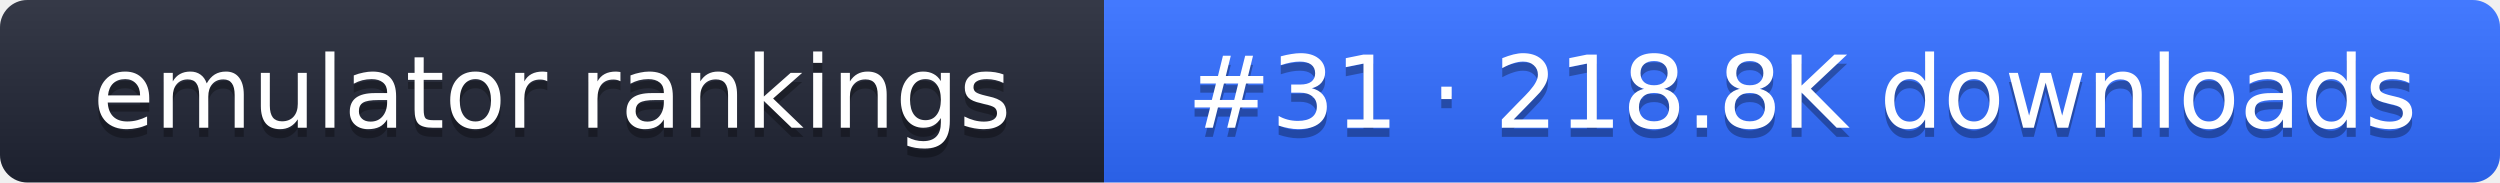
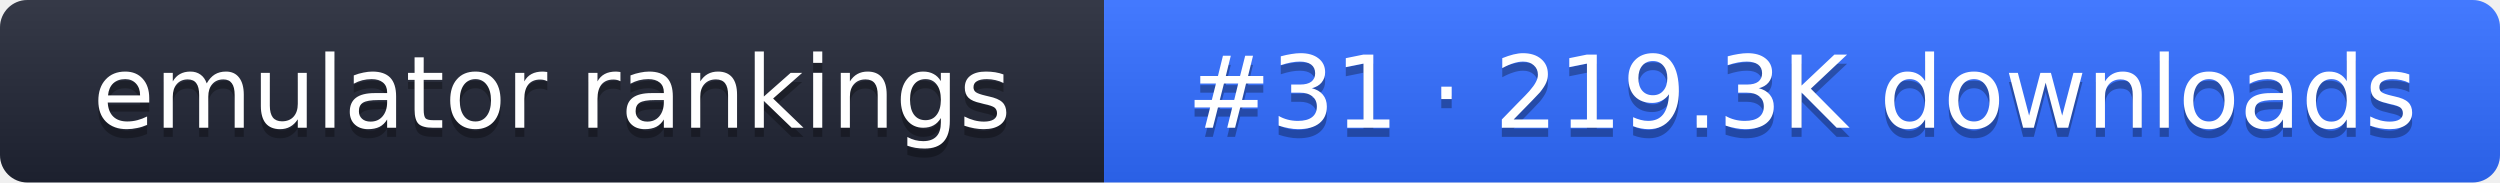
- <svg xmlns="http://www.w3.org/2000/svg" width="274" height="20" role="img" aria-label="emulator rankings: #31 · 218.8K downloads">
+ <svg xmlns="http://www.w3.org/2000/svg" width="274" height="20" role="img" aria-label="emulator rankings: #31 · 219.3K downloads">
  <linearGradient id="g" x2="0" y2="100%">
    <stop offset="0" stop-color="#fff" stop-opacity=".1" />
    <stop offset="1" stop-opacity=".1" />
  </linearGradient>
  <clipPath id="r">
    <rect width="274" height="20" rx="3" fill="#fff" />
  </clipPath>
  <g clip-path="url(#r)">
    <rect width="121" height="20" fill="#1f2433" />
    <rect x="121" width="153" height="20" fill="#2f6bff" />
    <rect width="274" height="20" fill="url(#g)" />
  </g>
  <g fill="#fff" text-anchor="middle" font-family="Verdana,DejaVu Sans,sans-serif" font-size="11">
    <text x="60.5" y="15" fill="#010101" fill-opacity=".3">emulator rankings</text>
    <text x="60.5" y="14">emulator rankings</text>
-     <text x="197.5" y="15" fill="#010101" fill-opacity=".3">#31 · 218.8K downloads</text>
-     <text x="197.5" y="14">#31 · 218.8K downloads</text>
+     <text x="197.5" y="15" fill="#010101" fill-opacity=".3">#31 · 219.3K downloads</text>
+     <text x="197.5" y="14">#31 · 219.3K downloads</text>
  </g>
</svg>
